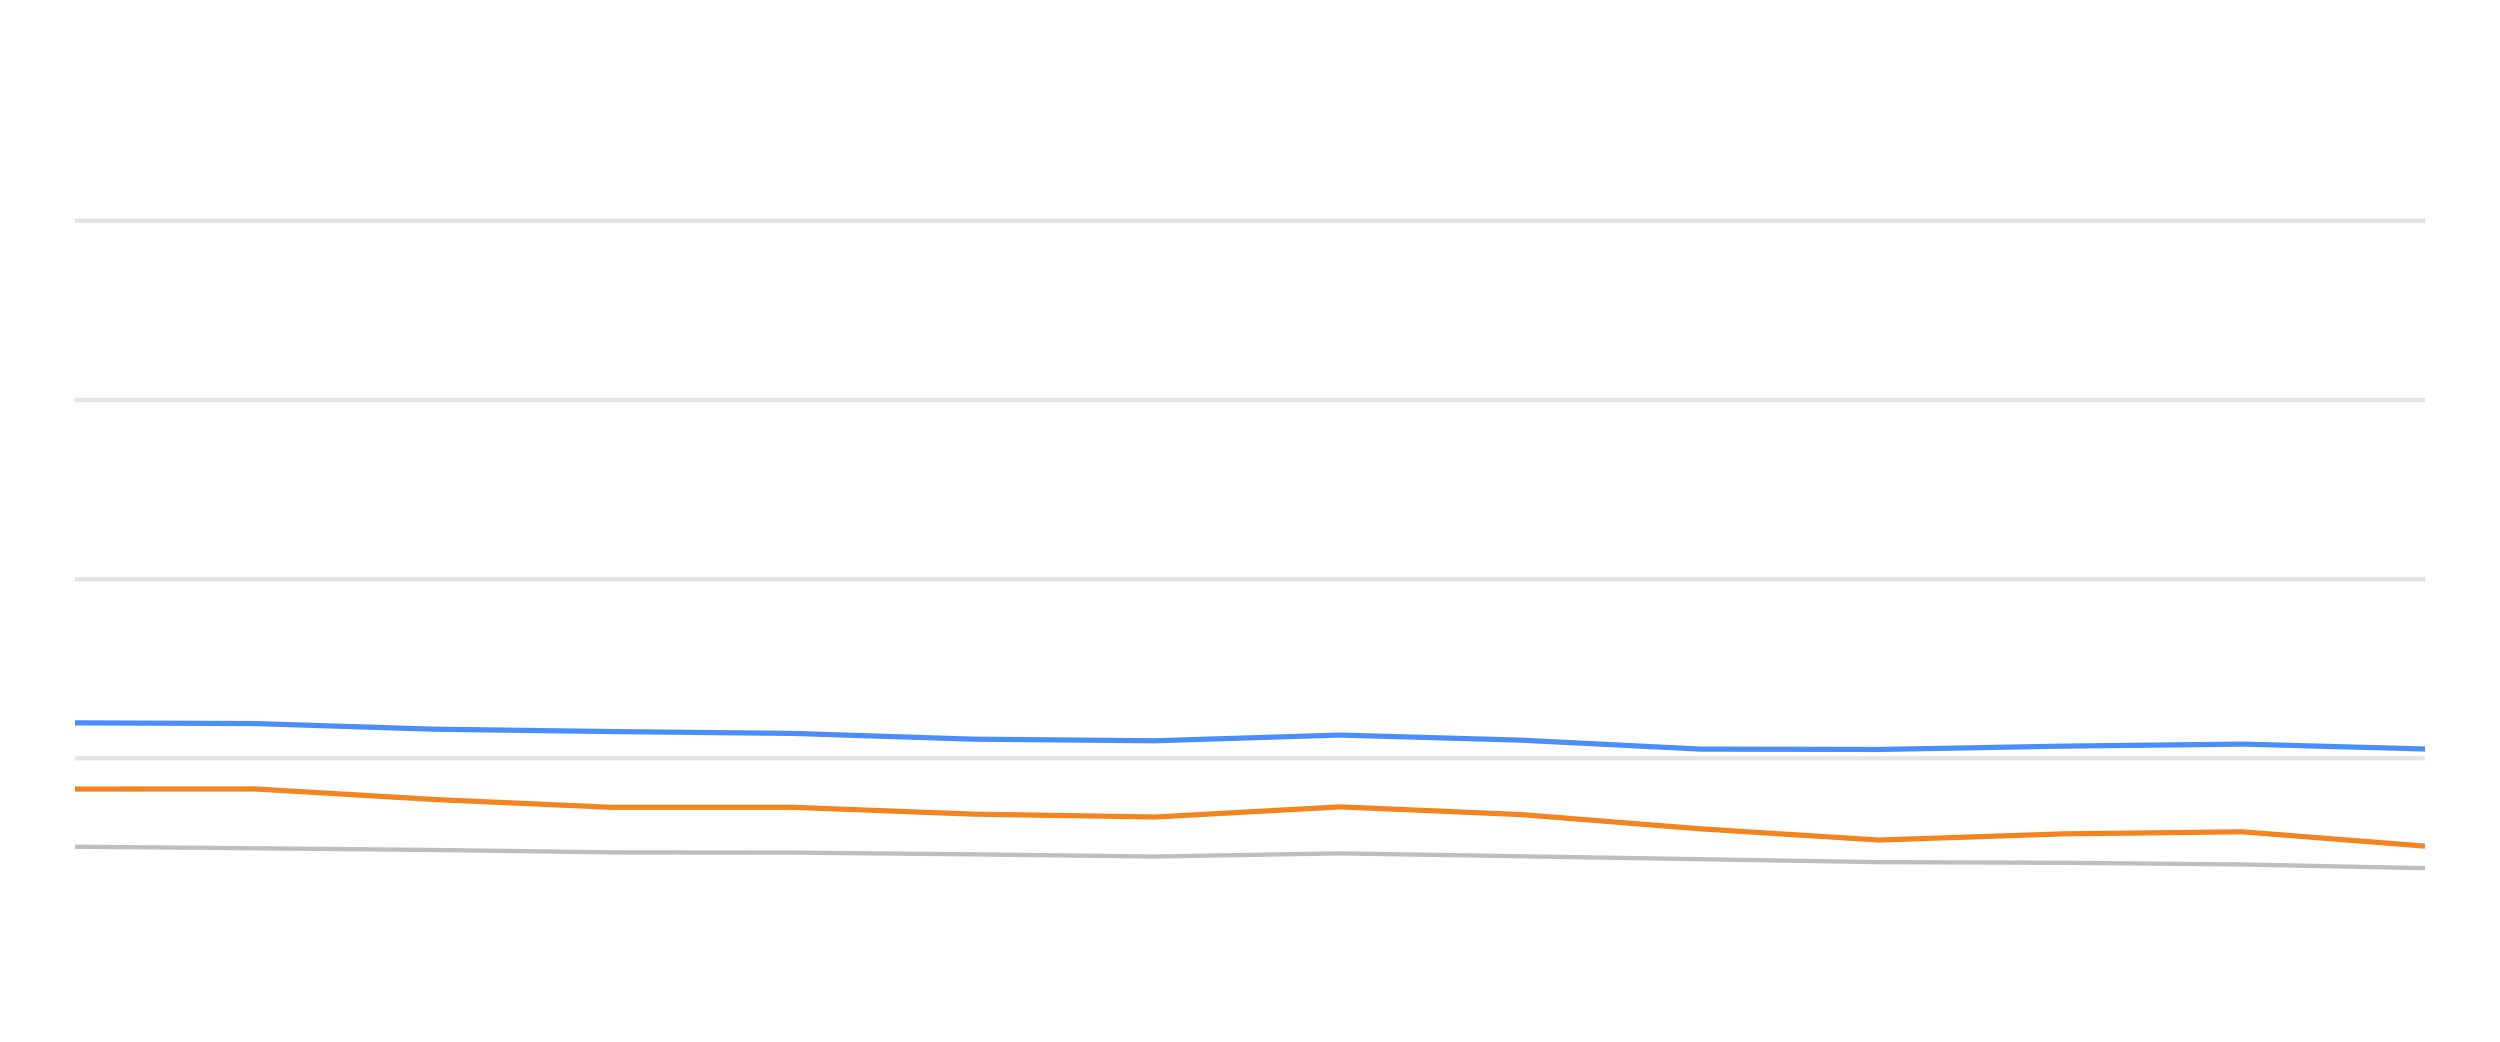
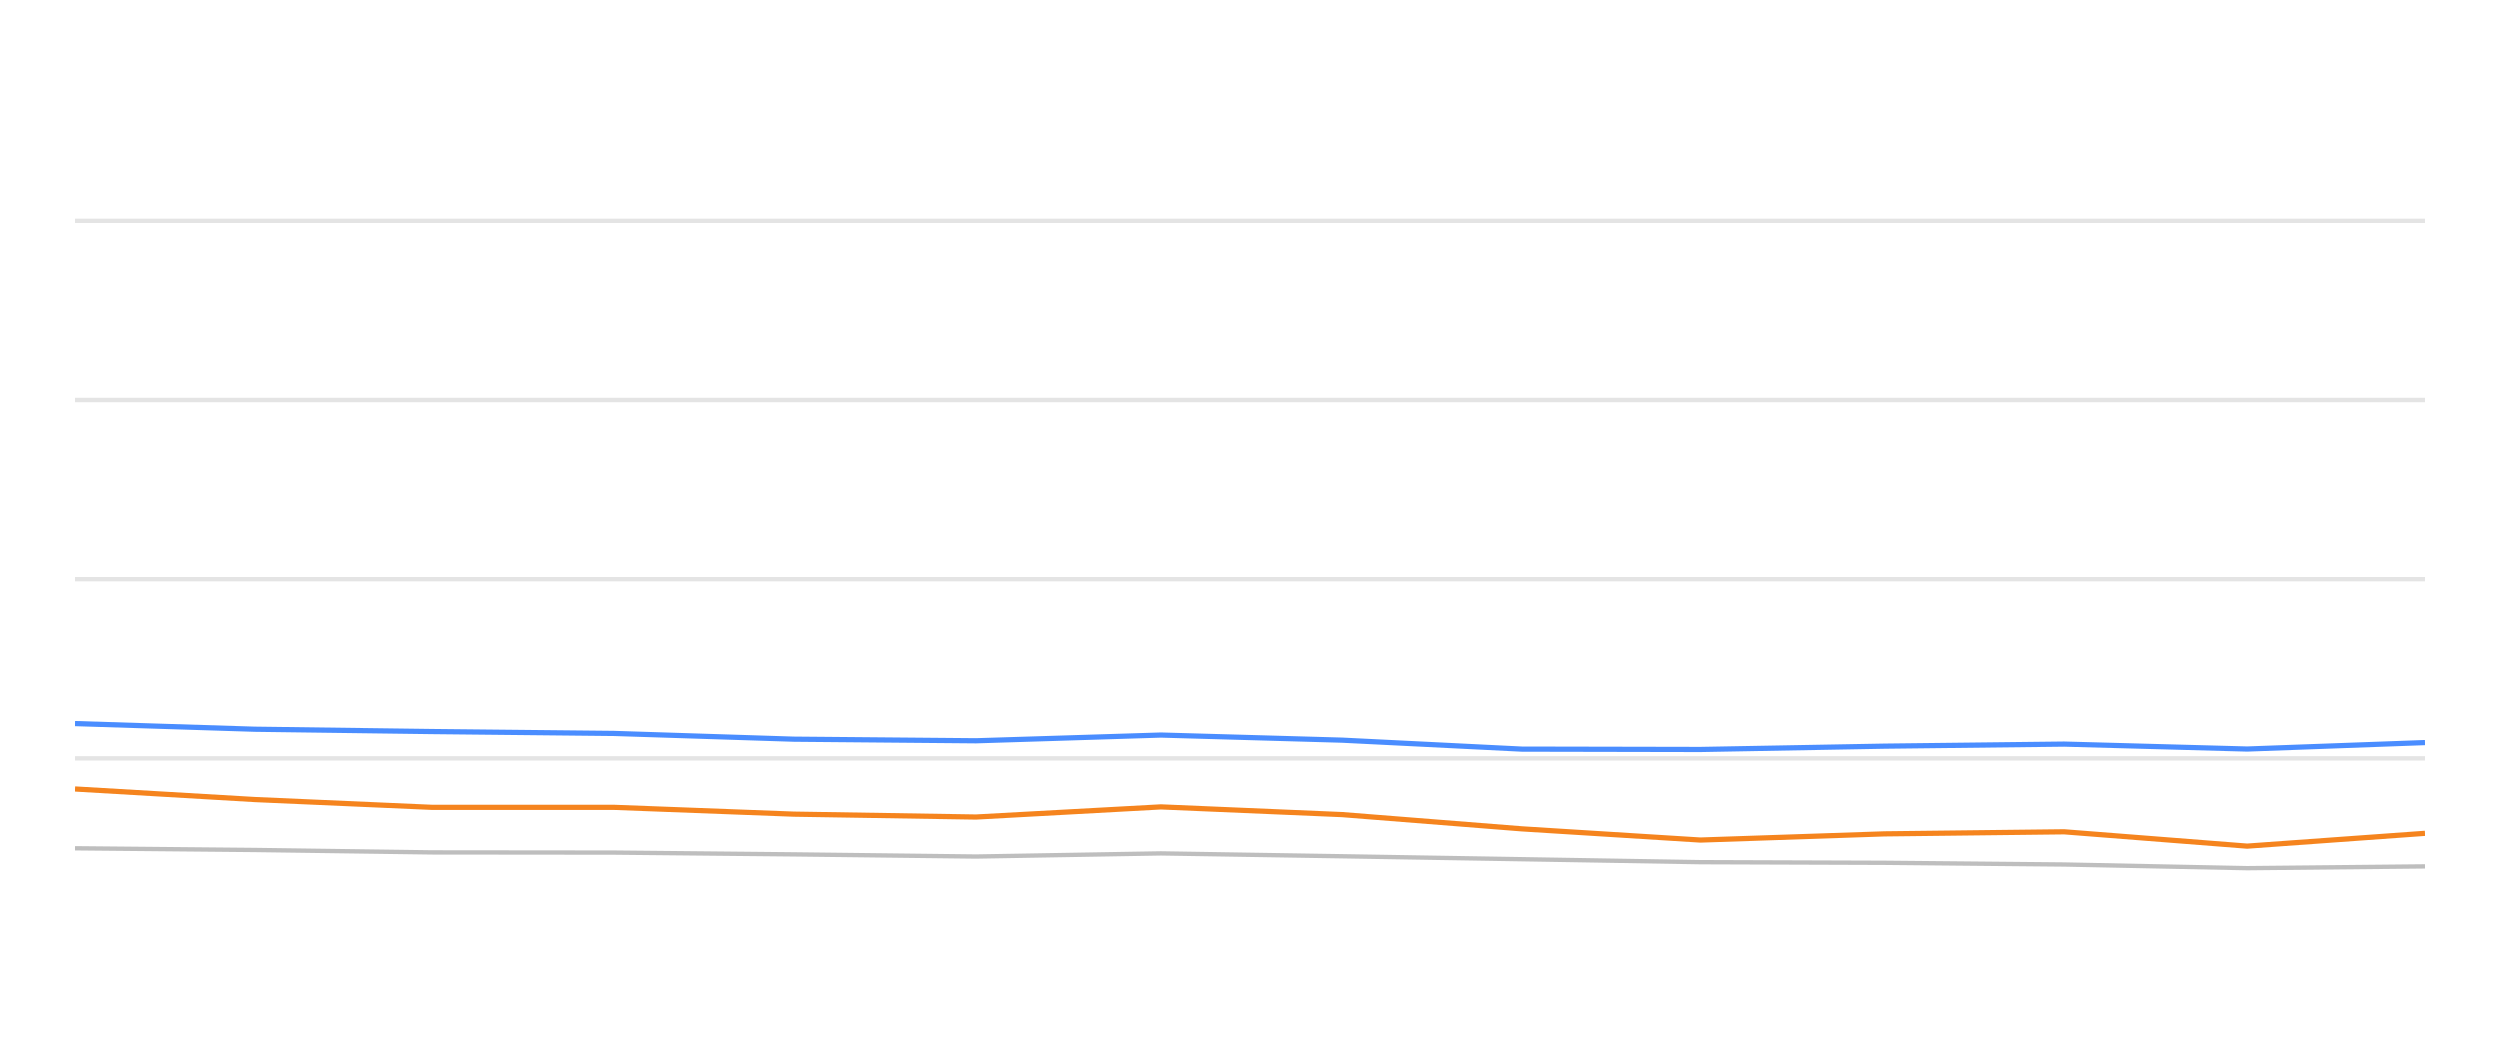
<svg xmlns="http://www.w3.org/2000/svg" width="288pt" height="120pt" viewBox="0 0 288 120" version="1.1">
  <defs>
    <style type="text/css">*{stroke-linejoin: round; stroke-linecap: butt}</style>
  </defs>
  <g id="figure_1">
    <g id="patch_1">
      <path d="M 0 120  L 288 120  L 288 0  L 0 0  L 0 120  z " style="fill: none; opacity: 0" />
    </g>
    <g id="axes_1">
      <g id="patch_2">
        <path d="M 8.64 108  L 279.36 108  L 279.36 4.8  L 8.64 4.8  L 8.64 108  z " style="fill: none" />
      </g>
      <g id="matplotlib.axis_1" />
      <g id="matplotlib.axis_2" />
      <g id="line2d_1">
-         <path d="M 8.64 87.36  L 279.36 87.36  " clip-path="url(#pacec05707c)" style="fill: none; stroke: #b2b2b2; stroke-opacity: 0.35; stroke-width: 0.5; stroke-linecap: square" />
+         <path d="M 8.64 87.36  L 279.36 87.36  " clip-path="url(#p018ffaa948)" style="fill: none; stroke: #b2b2b2; stroke-opacity: 0.35; stroke-width: 0.5; stroke-linecap: square" />
      </g>
      <g id="line2d_2">
-         <path d="M 8.64 66.72  L 279.36 66.72  " clip-path="url(#pacec05707c)" style="fill: none; stroke: #b2b2b2; stroke-opacity: 0.35; stroke-width: 0.5; stroke-linecap: square" />
+         <path d="M 8.64 66.72  L 279.36 66.72  " clip-path="url(#p018ffaa948)" style="fill: none; stroke: #b2b2b2; stroke-opacity: 0.35; stroke-width: 0.5; stroke-linecap: square" />
      </g>
      <g id="line2d_3">
-         <path d="M 8.64 46.08  L 279.36 46.08  " clip-path="url(#pacec05707c)" style="fill: none; stroke: #b2b2b2; stroke-opacity: 0.35; stroke-width: 0.5; stroke-linecap: square" />
+         <path d="M 8.64 46.08  L 279.36 46.08  " clip-path="url(#p018ffaa948)" style="fill: none; stroke: #b2b2b2; stroke-opacity: 0.35; stroke-width: 0.5; stroke-linecap: square" />
      </g>
      <g id="line2d_4">
-         <path d="M 8.64 25.44  L 279.36 25.44  " clip-path="url(#pacec05707c)" style="fill: none; stroke: #b2b2b2; stroke-opacity: 0.35; stroke-width: 0.5; stroke-linecap: square" />
+         <path d="M 8.64 25.44  L 279.36 25.44  " clip-path="url(#p018ffaa948)" style="fill: none; stroke: #b2b2b2; stroke-opacity: 0.35; stroke-width: 0.5; stroke-linecap: square" />
      </g>
      <g id="line2d_5">
-         <path d="M 8.64 97.546  L 29.377 97.721  L 50.079 97.917  L 70.48 98.196  L 91.413 98.217  L 112.106 98.423  L 133.07 98.671  L 154.351 98.31  L 175.203 98.64  L 195.885 98.98  L 216.438 99.321  L 237.63 99.393  L 258.301 99.589  L 279.36 100.012  " clip-path="url(#pacec05707c)" style="fill: none; stroke: #bebebe; stroke-width: 0.5; stroke-linecap: round" />
+         <path d="M 8.64 97.721  L 29.363 97.917  L 49.783 98.196  L 70.737 98.217  L 91.451 98.423  L 112.435 98.671  L 133.738 98.31  L 154.611 98.64  L 175.312 98.98  L 195.886 99.321  L 217.099 99.393  L 237.79 99.589  L 258.87 100.012  L 279.36 99.806  " clip-path="url(#p018ffaa948)" style="fill: none; stroke: #bebebe; stroke-width: 0.5; stroke-linecap: round" />
      </g>
      <g id="line2d_6">
-         <path d="M 8.64 83.273  L 29.377 83.356  L 50.079 84.006  L 70.48 84.274  L 91.413 84.491  L 112.106 85.152  L 133.07 85.337  L 154.351 84.677  L 175.203 85.265  L 195.885 86.297  L 216.438 86.338  L 237.63 85.956  L 258.301 85.719  L 279.36 86.287  " clip-path="url(#pacec05707c)" style="fill: none; stroke: #4a8dff; stroke-width: 0.6" />
+         <path d="M 8.64 83.356  L 29.363 84.006  L 49.783 84.274  L 70.737 84.491  L 91.451 85.152  L 112.435 85.337  L 133.738 84.677  L 154.611 85.265  L 175.312 86.297  L 195.886 86.338  L 217.099 85.956  L 237.79 85.719  L 258.87 86.287  L 279.36 85.544  " clip-path="url(#p018ffaa948)" style="fill: none; stroke: #4a8dff; stroke-width: 0.6" />
      </g>
      <g id="line2d_7">
-         <path d="M 8.64 90.9  L 29.377 90.889  L 50.079 92.107  L 70.48 93.005  L 91.413 93.005  L 112.106 93.789  L 133.07 94.12  L 154.351 92.953  L 175.203 93.841  L 195.885 95.482  L 216.438 96.772  L 237.63 96.06  L 258.301 95.822  L 279.36 97.474  " clip-path="url(#pacec05707c)" style="fill: none; stroke: #f5841e; stroke-width: 0.6" />
+         <path d="M 8.64 90.889  L 29.363 92.107  L 49.783 93.005  L 70.737 93.005  L 91.451 93.789  L 112.435 94.12  L 133.738 92.953  L 154.611 93.841  L 175.312 95.482  L 195.886 96.772  L 217.099 96.06  L 237.79 95.822  L 258.87 97.474  L 279.36 95.998  " clip-path="url(#p018ffaa948)" style="fill: none; stroke: #f5841e; stroke-width: 0.6" />
      </g>
    </g>
  </g>
  <defs>
-     <clipPath id="pacec05707c">
+     <clipPath id="p018ffaa948">
      <rect x="8.64" y="4.8" width="270.72" height="103.2" />
    </clipPath>
  </defs>
</svg>
